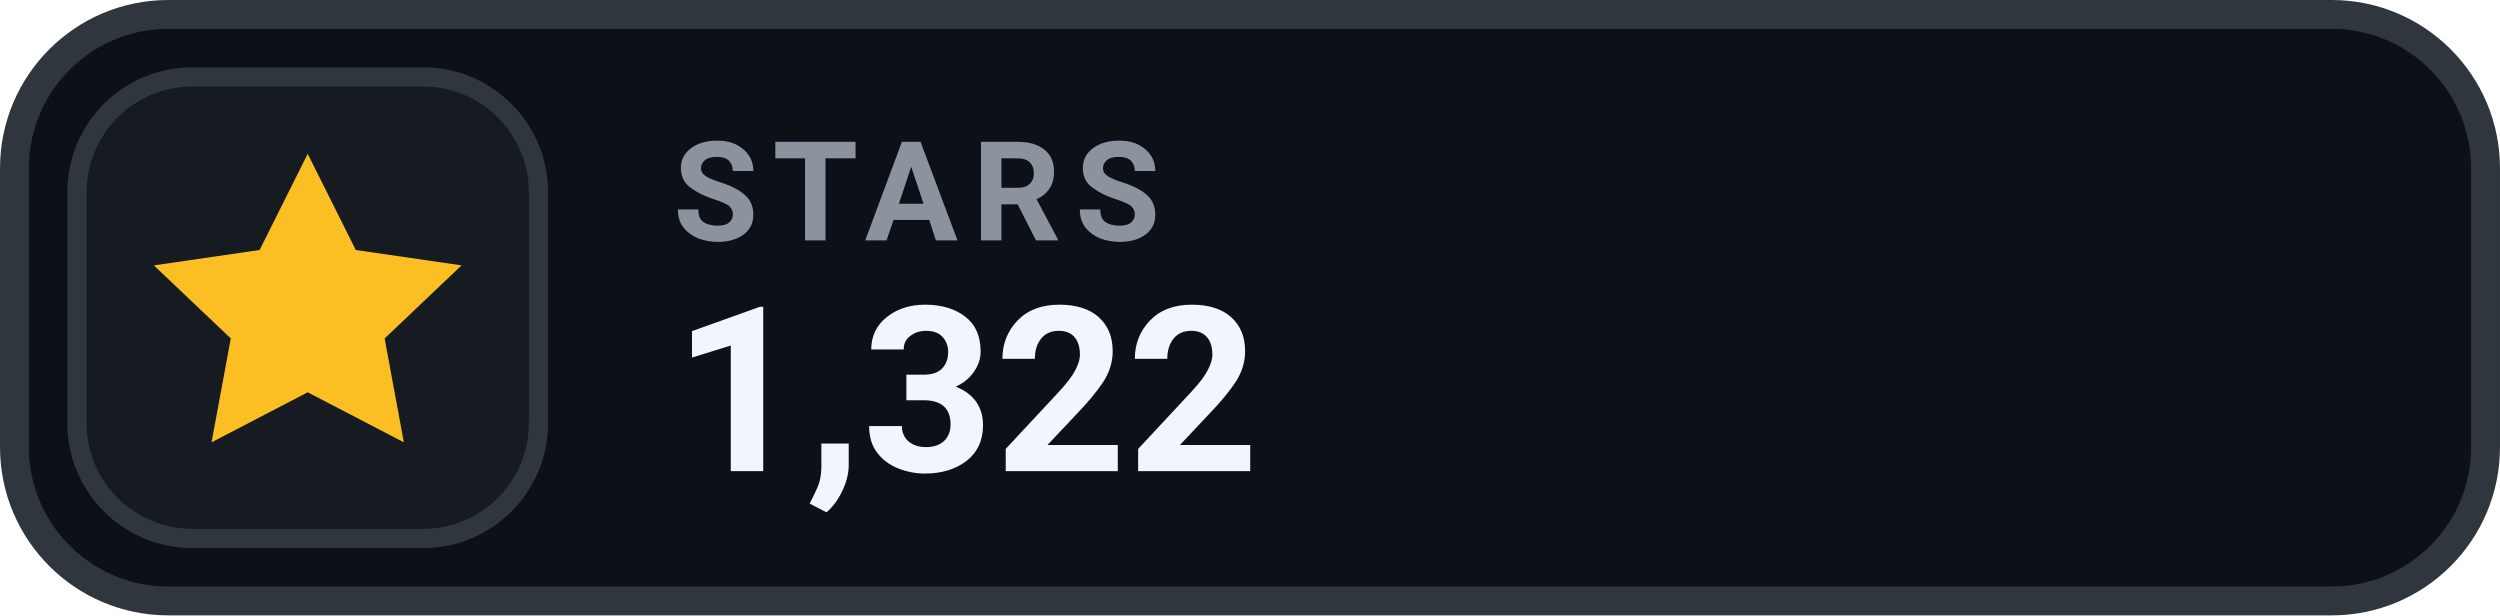
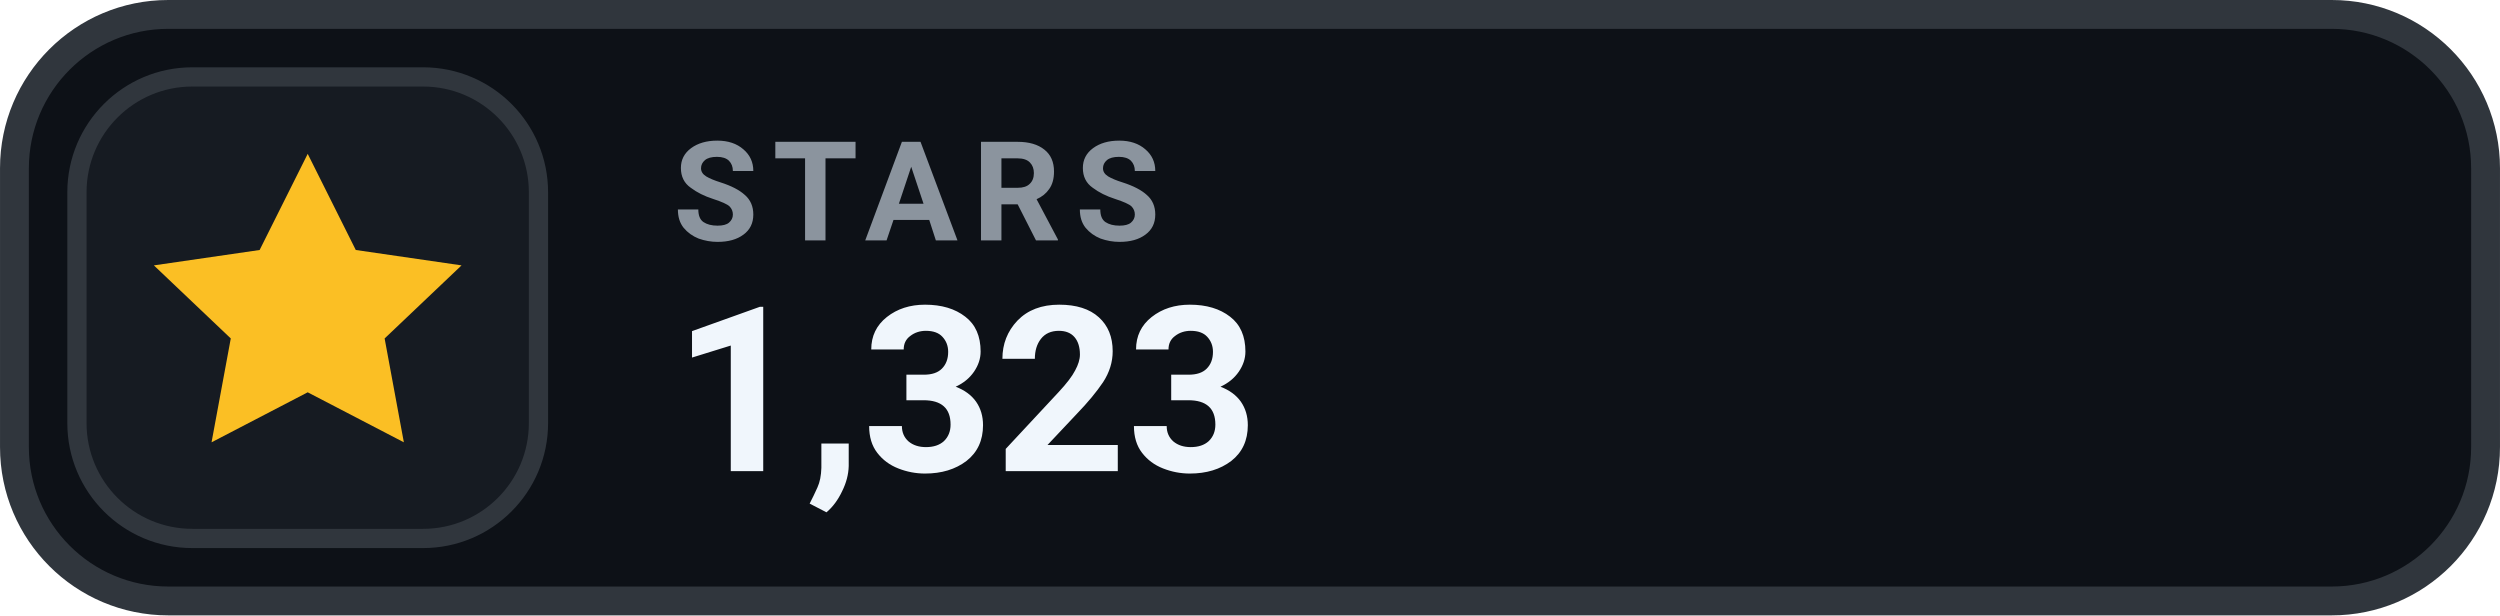
- <svg xmlns="http://www.w3.org/2000/svg" width="126" height="31.015" viewBox="0 0 130 32" role="img" aria-label="STARS 1,322">
+ <svg xmlns="http://www.w3.org/2000/svg" width="126" height="31.015" viewBox="0 0 130 32" role="img" aria-label="STARS 1,323">
  <rect x=".75" y=".75" width="128.5" height="30.5" rx="8" fill="#0D1117" stroke="#30363D" stroke-width="1.5" />
  <rect x="4" y="4" width="24" height="24" rx="6" fill="#161B22" stroke="#30363D" stroke-width="1" />
  <g transform="translate(16 16)" style="color:#FBBF24;">
    <path d="M0 -8 l2.5 5 5.5 .8 -4 3.8 1 5.4 -5 -2.6 -5 2.6 1 -5.4 -4 -3.8 5.5 -.8 Z" fill="currentColor" />
  </g>
  <text x="35" y="12.5" fill="#8B949E" font-family="-apple-system,BlinkMacSystemFont,'Segoe UI',Roboto,Helvetica,Arial,sans-serif" font-size="7.2" font-weight="700" letter-spacing=".75">STARS</text>
-   <text x="35" y="24.5" fill="#F0F6FC" font-family="-apple-system,BlinkMacSystemFont,'Segoe UI',Roboto,Helvetica,Arial,sans-serif" font-size="12" font-weight="700">1,322</text>
+   <text x="35" y="24.5" fill="#F0F6FC" font-family="-apple-system,BlinkMacSystemFont,'Segoe UI',Roboto,Helvetica,Arial,sans-serif" font-size="12" font-weight="700">1,323</text>
</svg>
